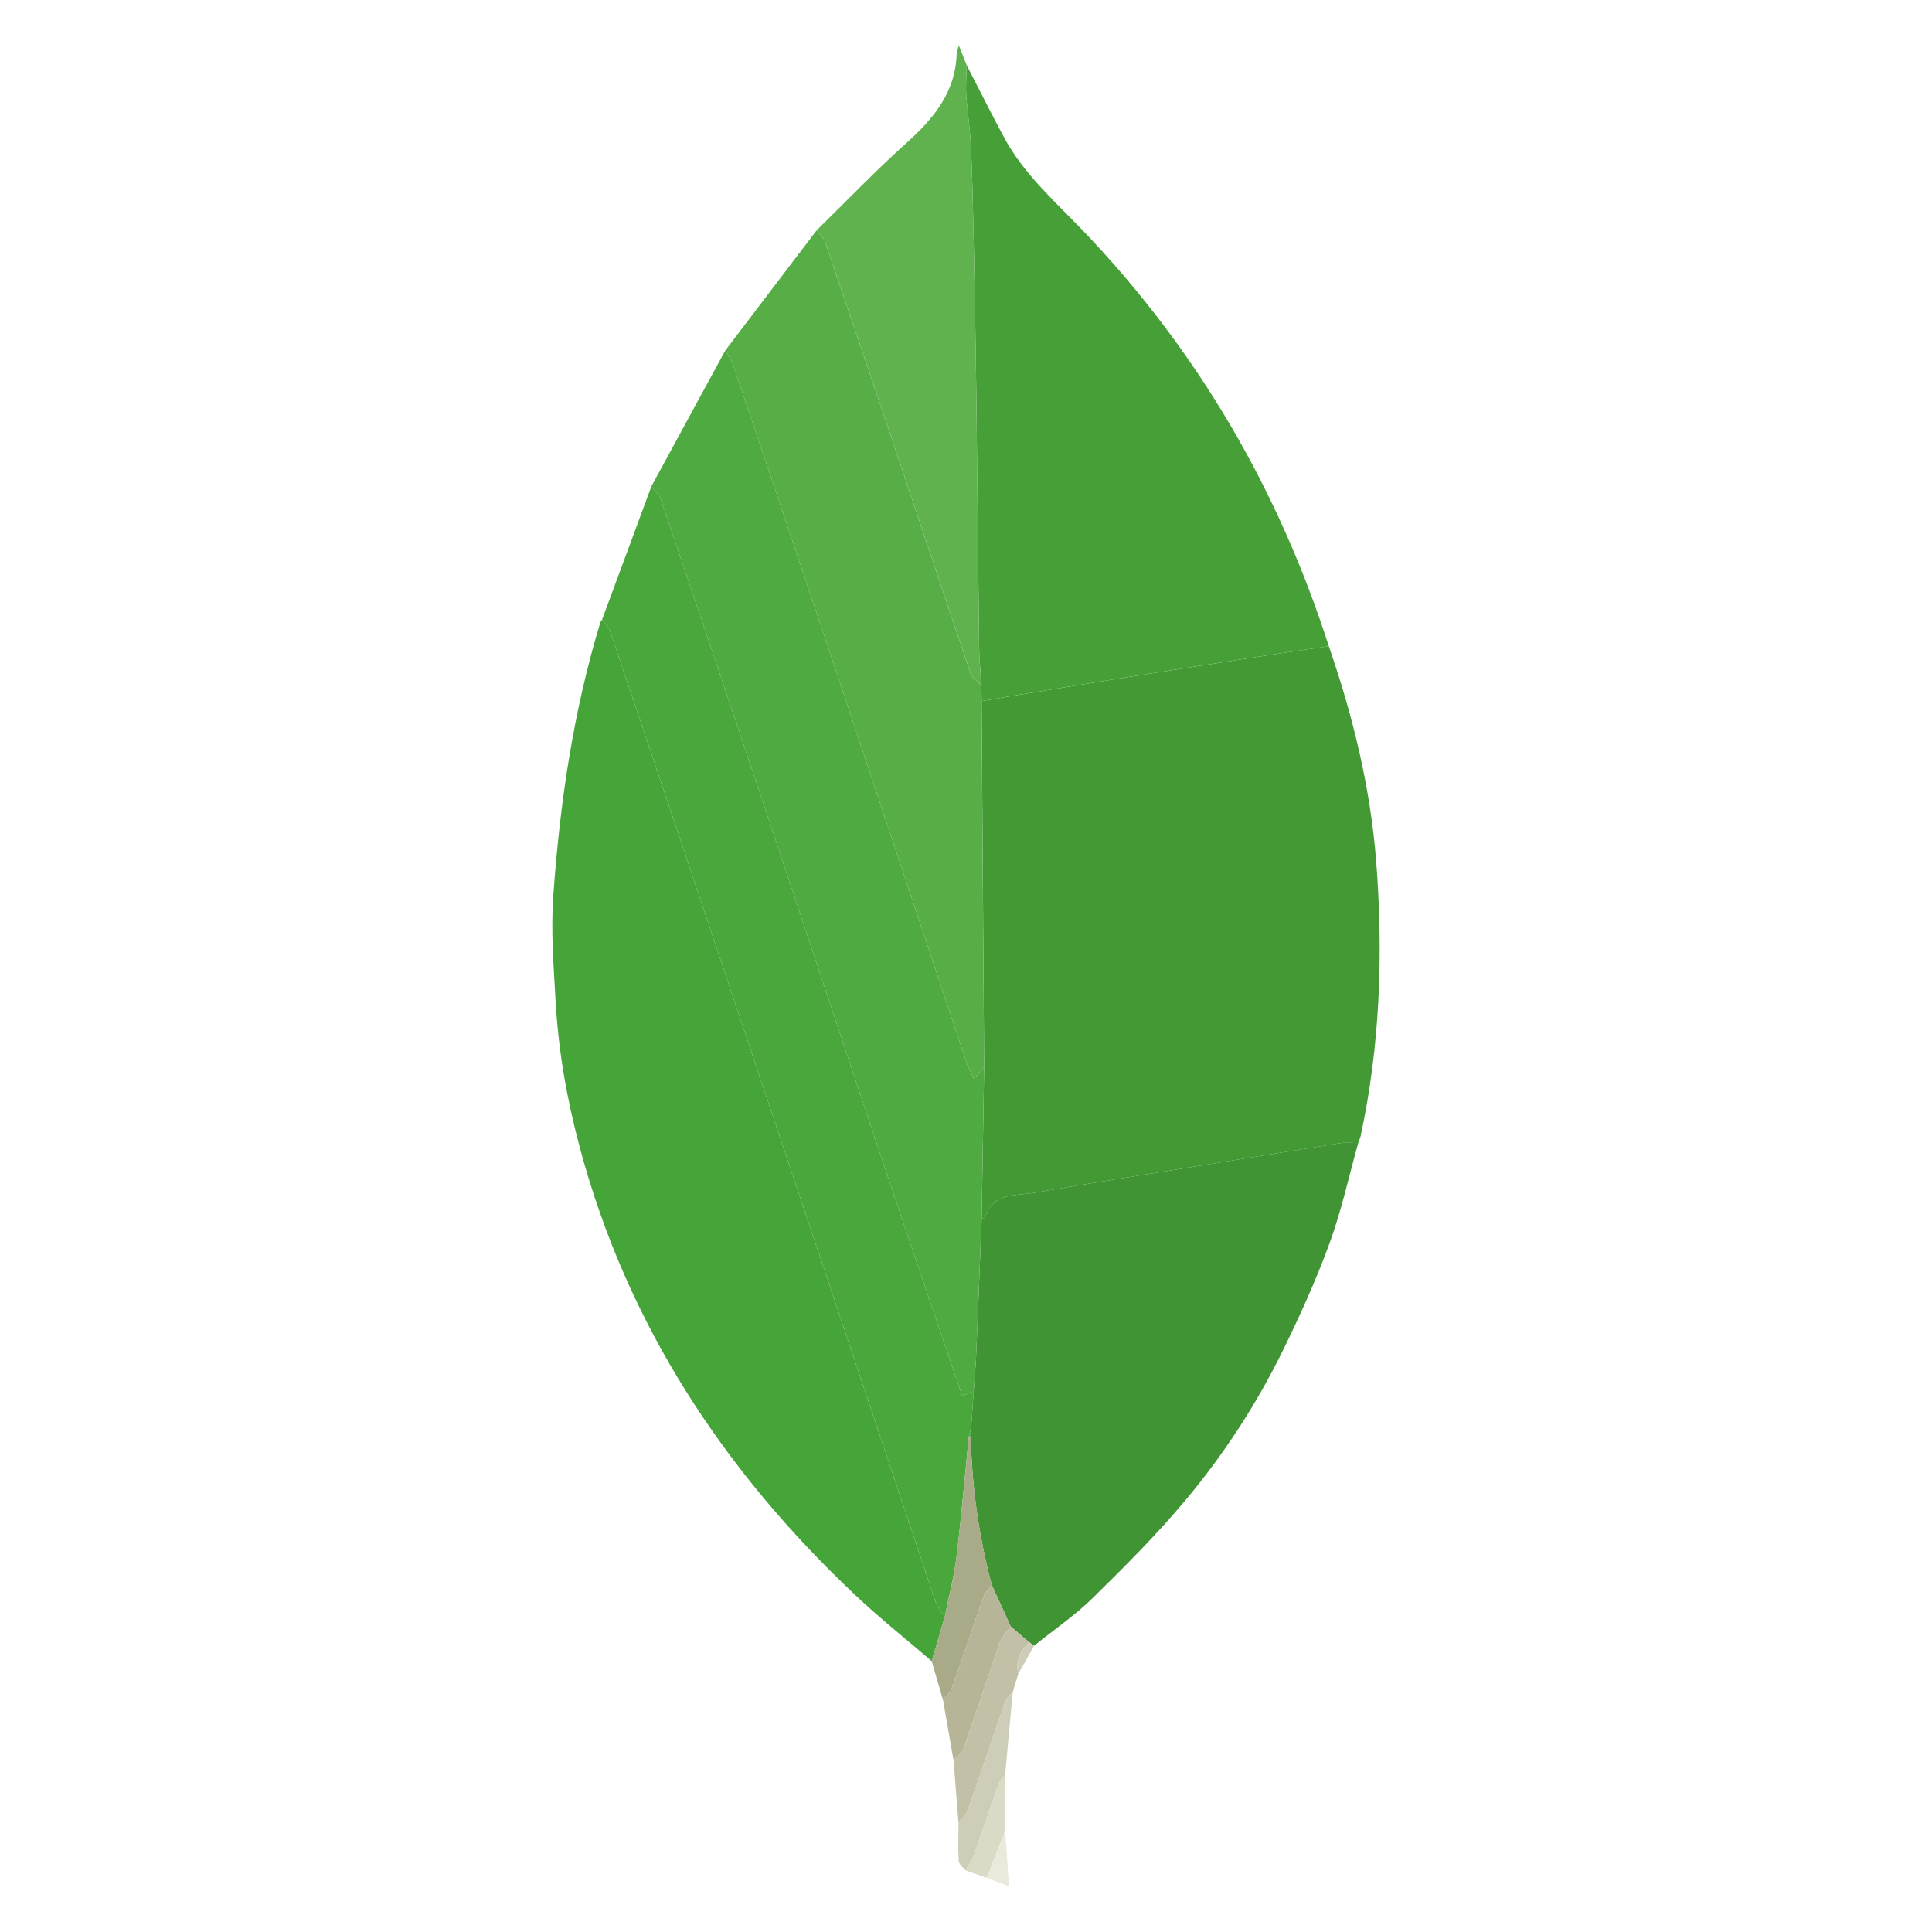
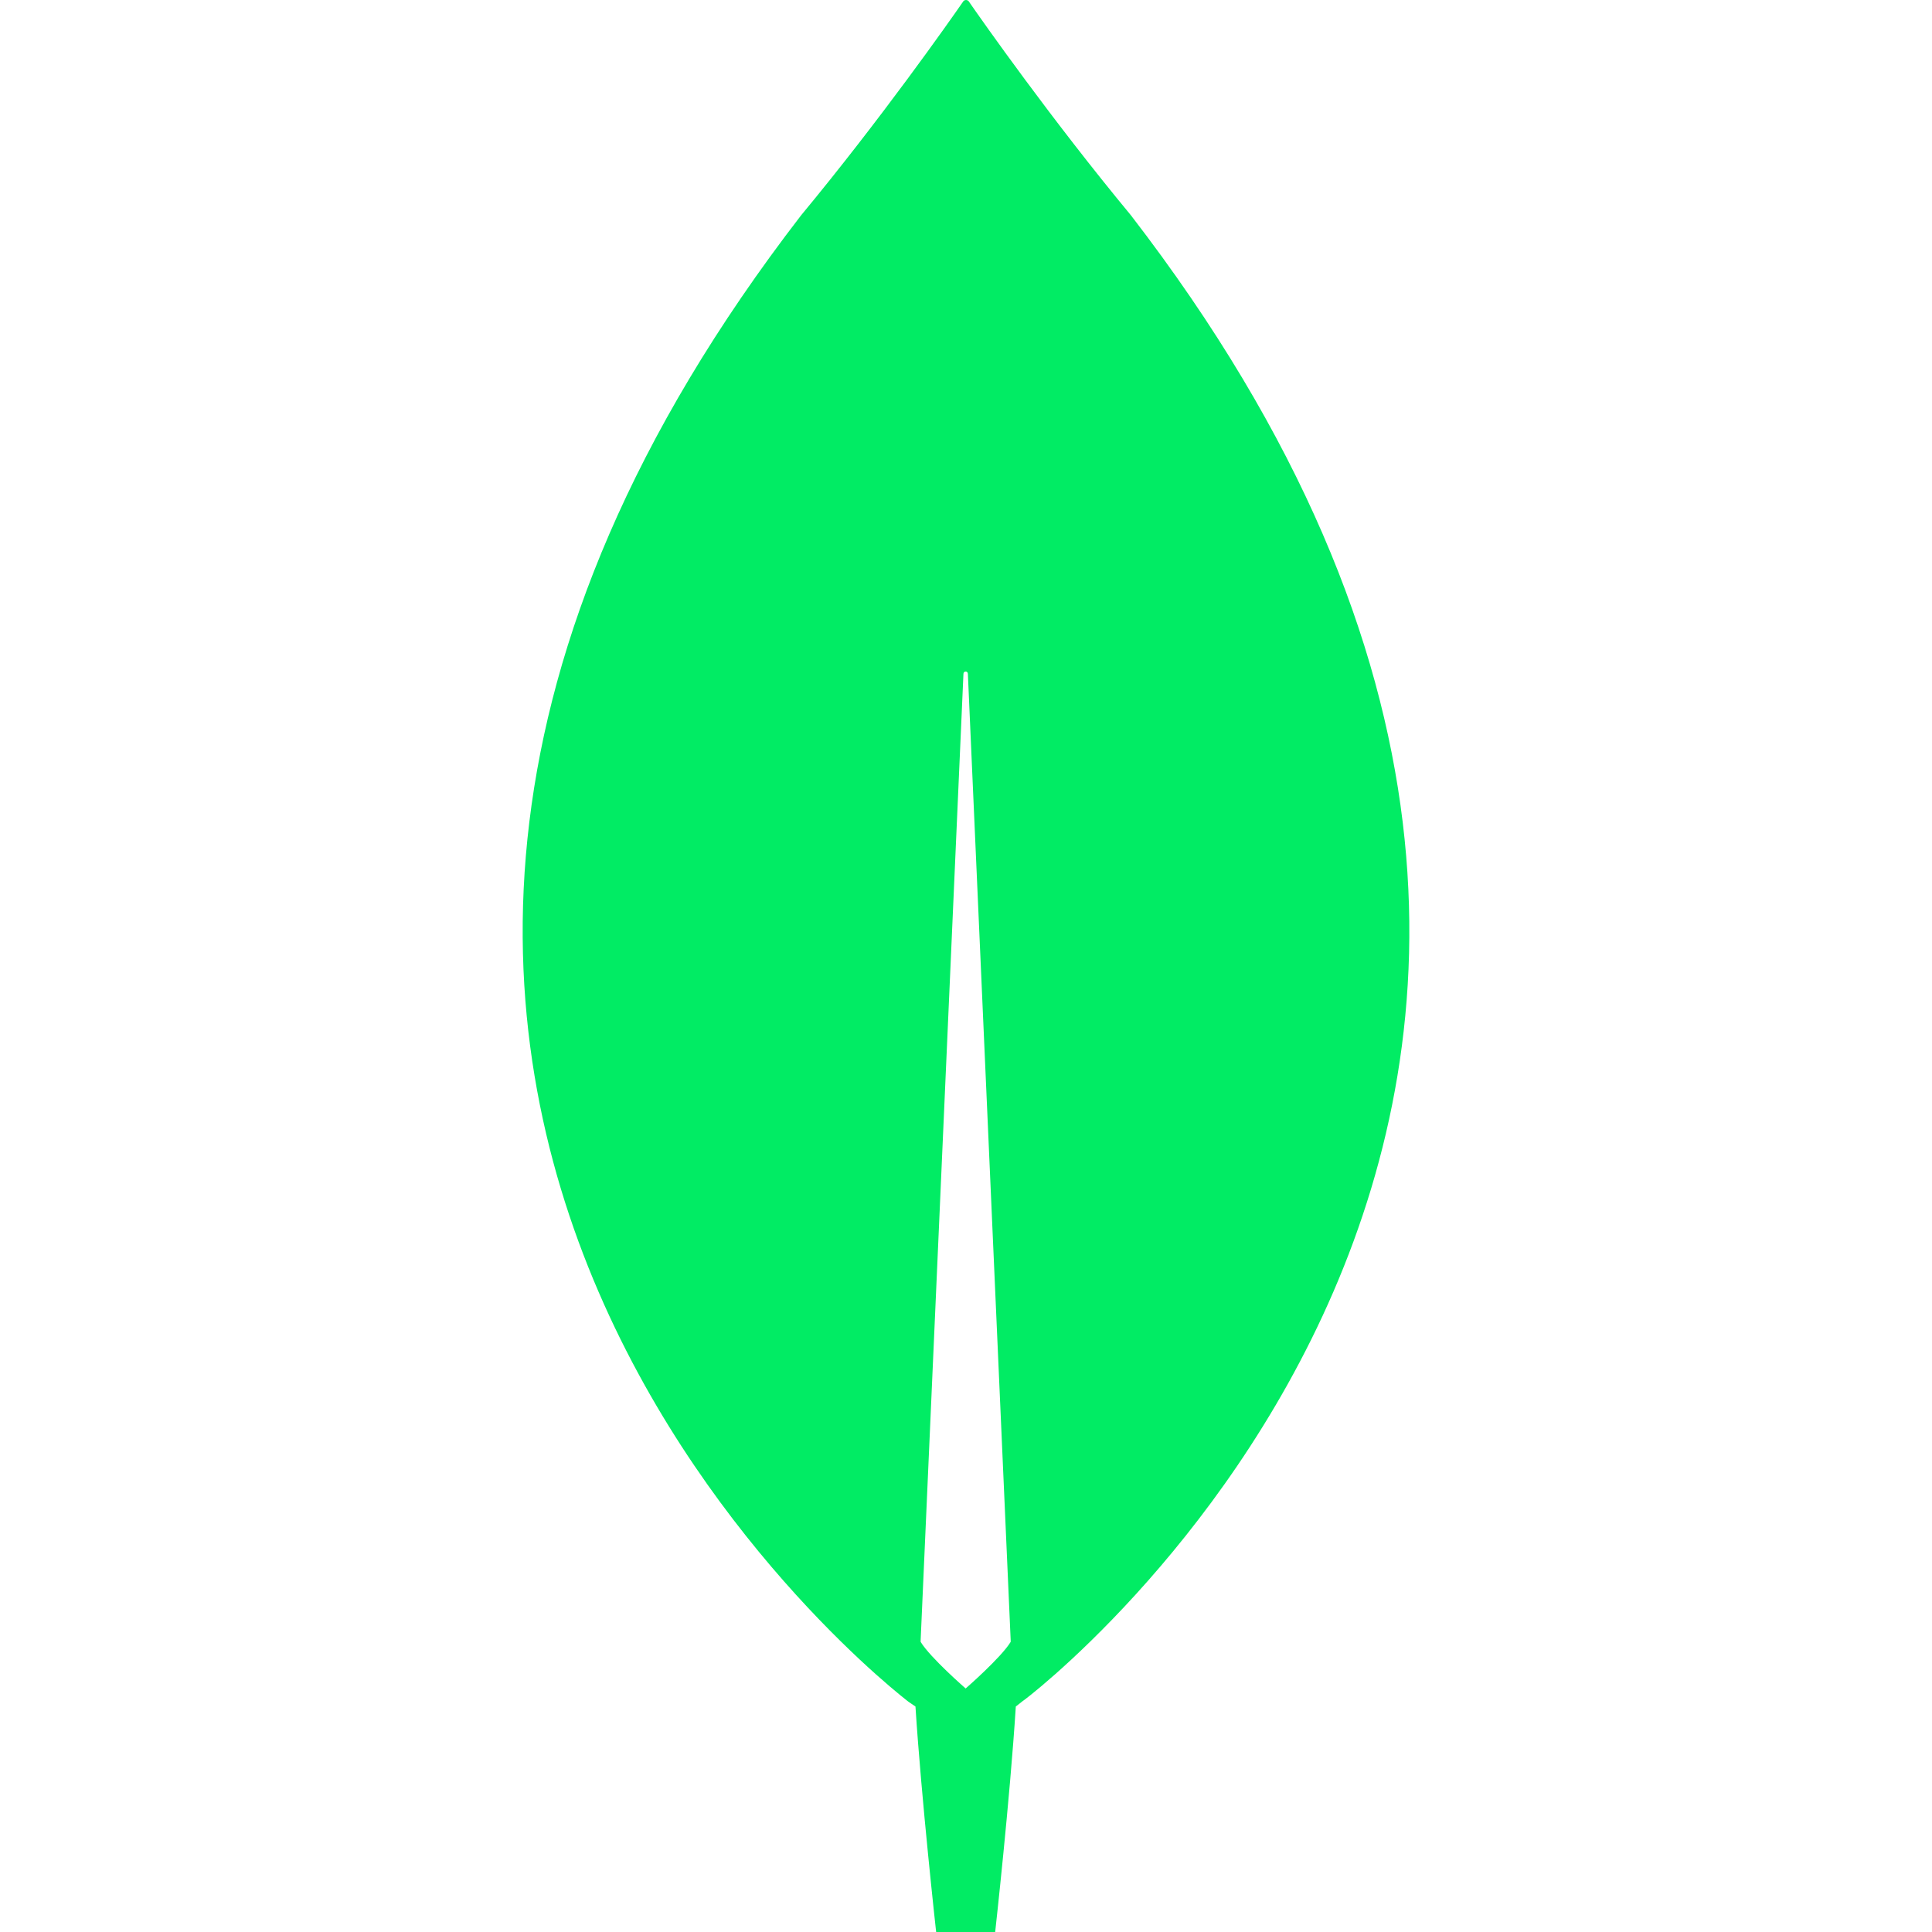
<svg xmlns="http://www.w3.org/2000/svg" viewBox="0 0 128 128">
-   <path fill-rule="evenodd" clip-rule="evenodd" fill="#439934" d="M88.038 42.812c1.605 4.643 2.761 9.383 3.141 14.296.472 6.095.256 12.147-1.029 18.142-.035.165-.109.32-.164.48-.403.001-.814-.049-1.208.012-3.329.523-6.655 1.065-9.981 1.604-3.438.557-6.881 1.092-10.313 1.687-1.216.21-2.721-.041-3.212 1.641-.014.046-.154.054-.235.08l.166-10.051-.169-24.252 1.602-.275c2.62-.429 5.24-.864 7.862-1.281 3.129-.497 6.261-.98 9.392-1.465 1.381-.215 2.764-.412 4.148-.618z" />
-   <path fill-rule="evenodd" clip-rule="evenodd" fill="#45A538" d="M61.729 110.054c-1.69-1.453-3.439-2.842-5.059-4.37-8.717-8.222-15.093-17.899-18.233-29.566-.865-3.211-1.442-6.474-1.627-9.792-.13-2.322-.318-4.665-.154-6.975.437-6.144 1.325-12.229 3.127-18.147l.099-.138c.175.233.427.439.516.702 1.759 5.18 3.505 10.364 5.242 15.551 5.458 16.3 10.909 32.604 16.376 48.9.107.318.384.579.583.866l-.87 2.969z" />
-   <path fill-rule="evenodd" clip-rule="evenodd" fill="#46A037" d="M88.038 42.812c-1.384.206-2.768.403-4.149.616-3.131.485-6.263.968-9.392 1.465-2.622.417-5.242.852-7.862 1.281l-1.602.275-.012-1.045c-.053-.859-.144-1.717-.154-2.576-.069-5.478-.112-10.956-.18-16.434-.042-3.429-.105-6.857-.175-10.285-.043-2.13-.089-4.261-.185-6.388-.052-1.143-.236-2.28-.311-3.423-.042-.657.016-1.319.029-1.979.817 1.583 1.616 3.178 2.456 4.749 1.327 2.484 3.441 4.314 5.344 6.311 7.523 7.892 12.864 17.068 16.193 27.433z" />
-   <path fill-rule="evenodd" clip-rule="evenodd" fill="#409433" d="M65.036 80.753c.081-.026.222-.034.235-.08.491-1.682 1.996-1.431 3.212-1.641 3.432-.594 6.875-1.13 10.313-1.687 3.326-.539 6.652-1.081 9.981-1.604.394-.062.805-.011 1.208-.012-.622 2.22-1.112 4.488-1.901 6.647-.896 2.449-1.98 4.839-3.131 7.182a49.142 49.142 0 01-6.353 9.763c-1.919 2.308-4.058 4.441-6.202 6.548-1.185 1.165-2.582 2.114-3.882 3.161l-.337-.23-1.214-1.038-1.256-2.753a41.402 41.402 0 01-1.394-9.838l.023-.561.171-2.426c.057-.828.133-1.655.168-2.485.129-2.982.241-5.964.359-8.946z" />
-   <path fill-rule="evenodd" clip-rule="evenodd" fill="#4FAA41" d="M65.036 80.753c-.118 2.982-.23 5.964-.357 8.947-.035.83-.111 1.657-.168 2.485l-.765.289c-1.699-5.002-3.399-9.951-5.062-14.913-2.75-8.209-5.467-16.431-8.213-24.642a4498.887 4498.887 0 00-6.7-19.867c-.105-.31-.407-.552-.617-.826l4.896-9.002c.168.292.39.565.496.879a6167.476 6167.476 0 016.768 20.118c2.916 8.73 5.814 17.467 8.728 26.198.116.349.308.671.491 1.062l.67-.78-.167 10.052z" />
-   <path fill-rule="evenodd" clip-rule="evenodd" fill="#4AA73C" d="M43.155 32.227c.21.274.511.516.617.826a4498.887 4498.887 0 016.7 19.867c2.746 8.211 5.463 16.433 8.213 24.642 1.662 4.961 3.362 9.911 5.062 14.913l.765-.289-.171 2.426-.155.559c-.266 2.656-.49 5.318-.814 7.968-.163 1.328-.509 2.632-.772 3.947-.198-.287-.476-.548-.583-.866-5.467-16.297-10.918-32.6-16.376-48.9a3888.972 3888.972 0 00-5.242-15.551c-.089-.263-.34-.469-.516-.702l3.272-8.84z" />
-   <path fill-rule="evenodd" clip-rule="evenodd" fill="#57AE47" d="M65.202 70.702l-.67.78c-.183-.391-.375-.714-.491-1.062-2.913-8.731-5.812-17.468-8.728-26.198a6167.476 6167.476 0 00-6.768-20.118c-.105-.314-.327-.588-.496-.879l6.055-7.965c.191.255.463.482.562.769 1.681 4.921 3.347 9.848 5.003 14.778 1.547 4.604 3.071 9.215 4.636 13.813.105.308.47.526.714.786l.012 1.045c.058 8.082.115 16.167.171 24.251z" />
-   <path fill-rule="evenodd" clip-rule="evenodd" fill="#60B24F" d="M65.021 45.404c-.244-.26-.609-.478-.714-.786-1.565-4.598-3.089-9.209-4.636-13.813-1.656-4.93-3.322-9.856-5.003-14.778-.099-.287-.371-.514-.562-.769 1.969-1.928 3.877-3.925 5.925-5.764 1.821-1.634 3.285-3.386 3.352-5.968.003-.107.059-.214.145-.514l.519 1.306c-.013.661-.072 1.322-.029 1.979.075 1.143.259 2.28.311 3.423.096 2.127.142 4.258.185 6.388.069 3.428.132 6.856.175 10.285.067 5.478.111 10.956.18 16.434.008.861.098 1.718.152 2.577z" />
-   <path fill-rule="evenodd" clip-rule="evenodd" fill="#A9AA88" d="M62.598 107.085c.263-1.315.609-2.62.772-3.947.325-2.649.548-5.312.814-7.968l.066-.01.066.011a41.402 41.402 0 001.394 9.838c-.176.232-.425.439-.518.701-.727 2.05-1.412 4.116-2.143 6.166-.1.28-.378.498-.574.744l-.747-2.566.87-2.969z" />
-   <path fill-rule="evenodd" clip-rule="evenodd" fill="#B6B598" d="M62.476 112.621c.196-.246.475-.464.574-.744.731-2.05 1.417-4.115 2.143-6.166.093-.262.341-.469.518-.701l1.255 2.754c-.248.352-.59.669-.728 1.061l-2.404 7.059c-.099.283-.437.483-.663.722l-.695-3.985z" />
-   <path fill-rule="evenodd" clip-rule="evenodd" fill="#C2C1A7" d="M63.171 116.605c.227-.238.564-.439.663-.722l2.404-7.059c.137-.391.48-.709.728-1.061l1.215 1.037c-.587.58-.913 1.25-.717 2.097l-.369 1.208c-.168.207-.411.387-.494.624-.839 2.403-1.64 4.819-2.485 7.222-.107.305-.404.544-.614.812-.109-1.387-.22-2.771-.331-4.158z" />
-   <path fill-rule="evenodd" clip-rule="evenodd" fill="#CECDB7" d="M63.503 120.763c.209-.269.506-.508.614-.812.845-2.402 1.646-4.818 2.485-7.222.083-.236.325-.417.494-.624l-.509 5.545c-.136.157-.333.294-.398.477-.575 1.614-1.117 3.24-1.694 4.854-.119.333-.347.627-.525.938-.158-.207-.441-.407-.454-.623-.051-.841-.016-1.688-.013-2.533z" />
-   <path fill-rule="evenodd" clip-rule="evenodd" fill="#DBDAC7" d="M63.969 123.919c.178-.312.406-.606.525-.938.578-1.613 1.119-3.239 1.694-4.854.065-.183.263-.319.398-.477l.012 3.64-1.218 3.124-1.411-.495z" />
-   <path fill-rule="evenodd" clip-rule="evenodd" fill="#EBE9DC" d="M65.38 124.415l1.218-3.124.251 3.696-1.469-.572z" />
-   <path fill-rule="evenodd" clip-rule="evenodd" fill="#CECDB7" d="M67.464 110.898c-.196-.847.129-1.518.717-2.097l.337.23-1.054 1.867z" />
-   <path fill-rule="evenodd" clip-rule="evenodd" fill="#4FAA41" d="M64.316 95.172l-.066-.011-.066.01.155-.559-.023.56z" />
+   <path fill="#01ec64" d="m67.74 112.713-.44.348C66.91 119.236 65.933 128 65.933 128h-3.911s-.978-8.814-1.37-14.939l-.44-.299s-52.46-39.687-7.138-98.496C58.353 7.893 62.901 1.42 63.83.075a.234.234 0 0 1 .342 0c.929 1.344 5.476 7.818 10.756 14.191 45.323 58.81-7.138 98.497-7.187 98.447m-3.764-.847s2.347-2.042 2.983-3.087v-.1l-2.836-64.037c0-.2-.293-.2-.293 0l-2.836 64.037v.1c.635 1.045 2.982 3.087 2.982 3.087" />
</svg>
